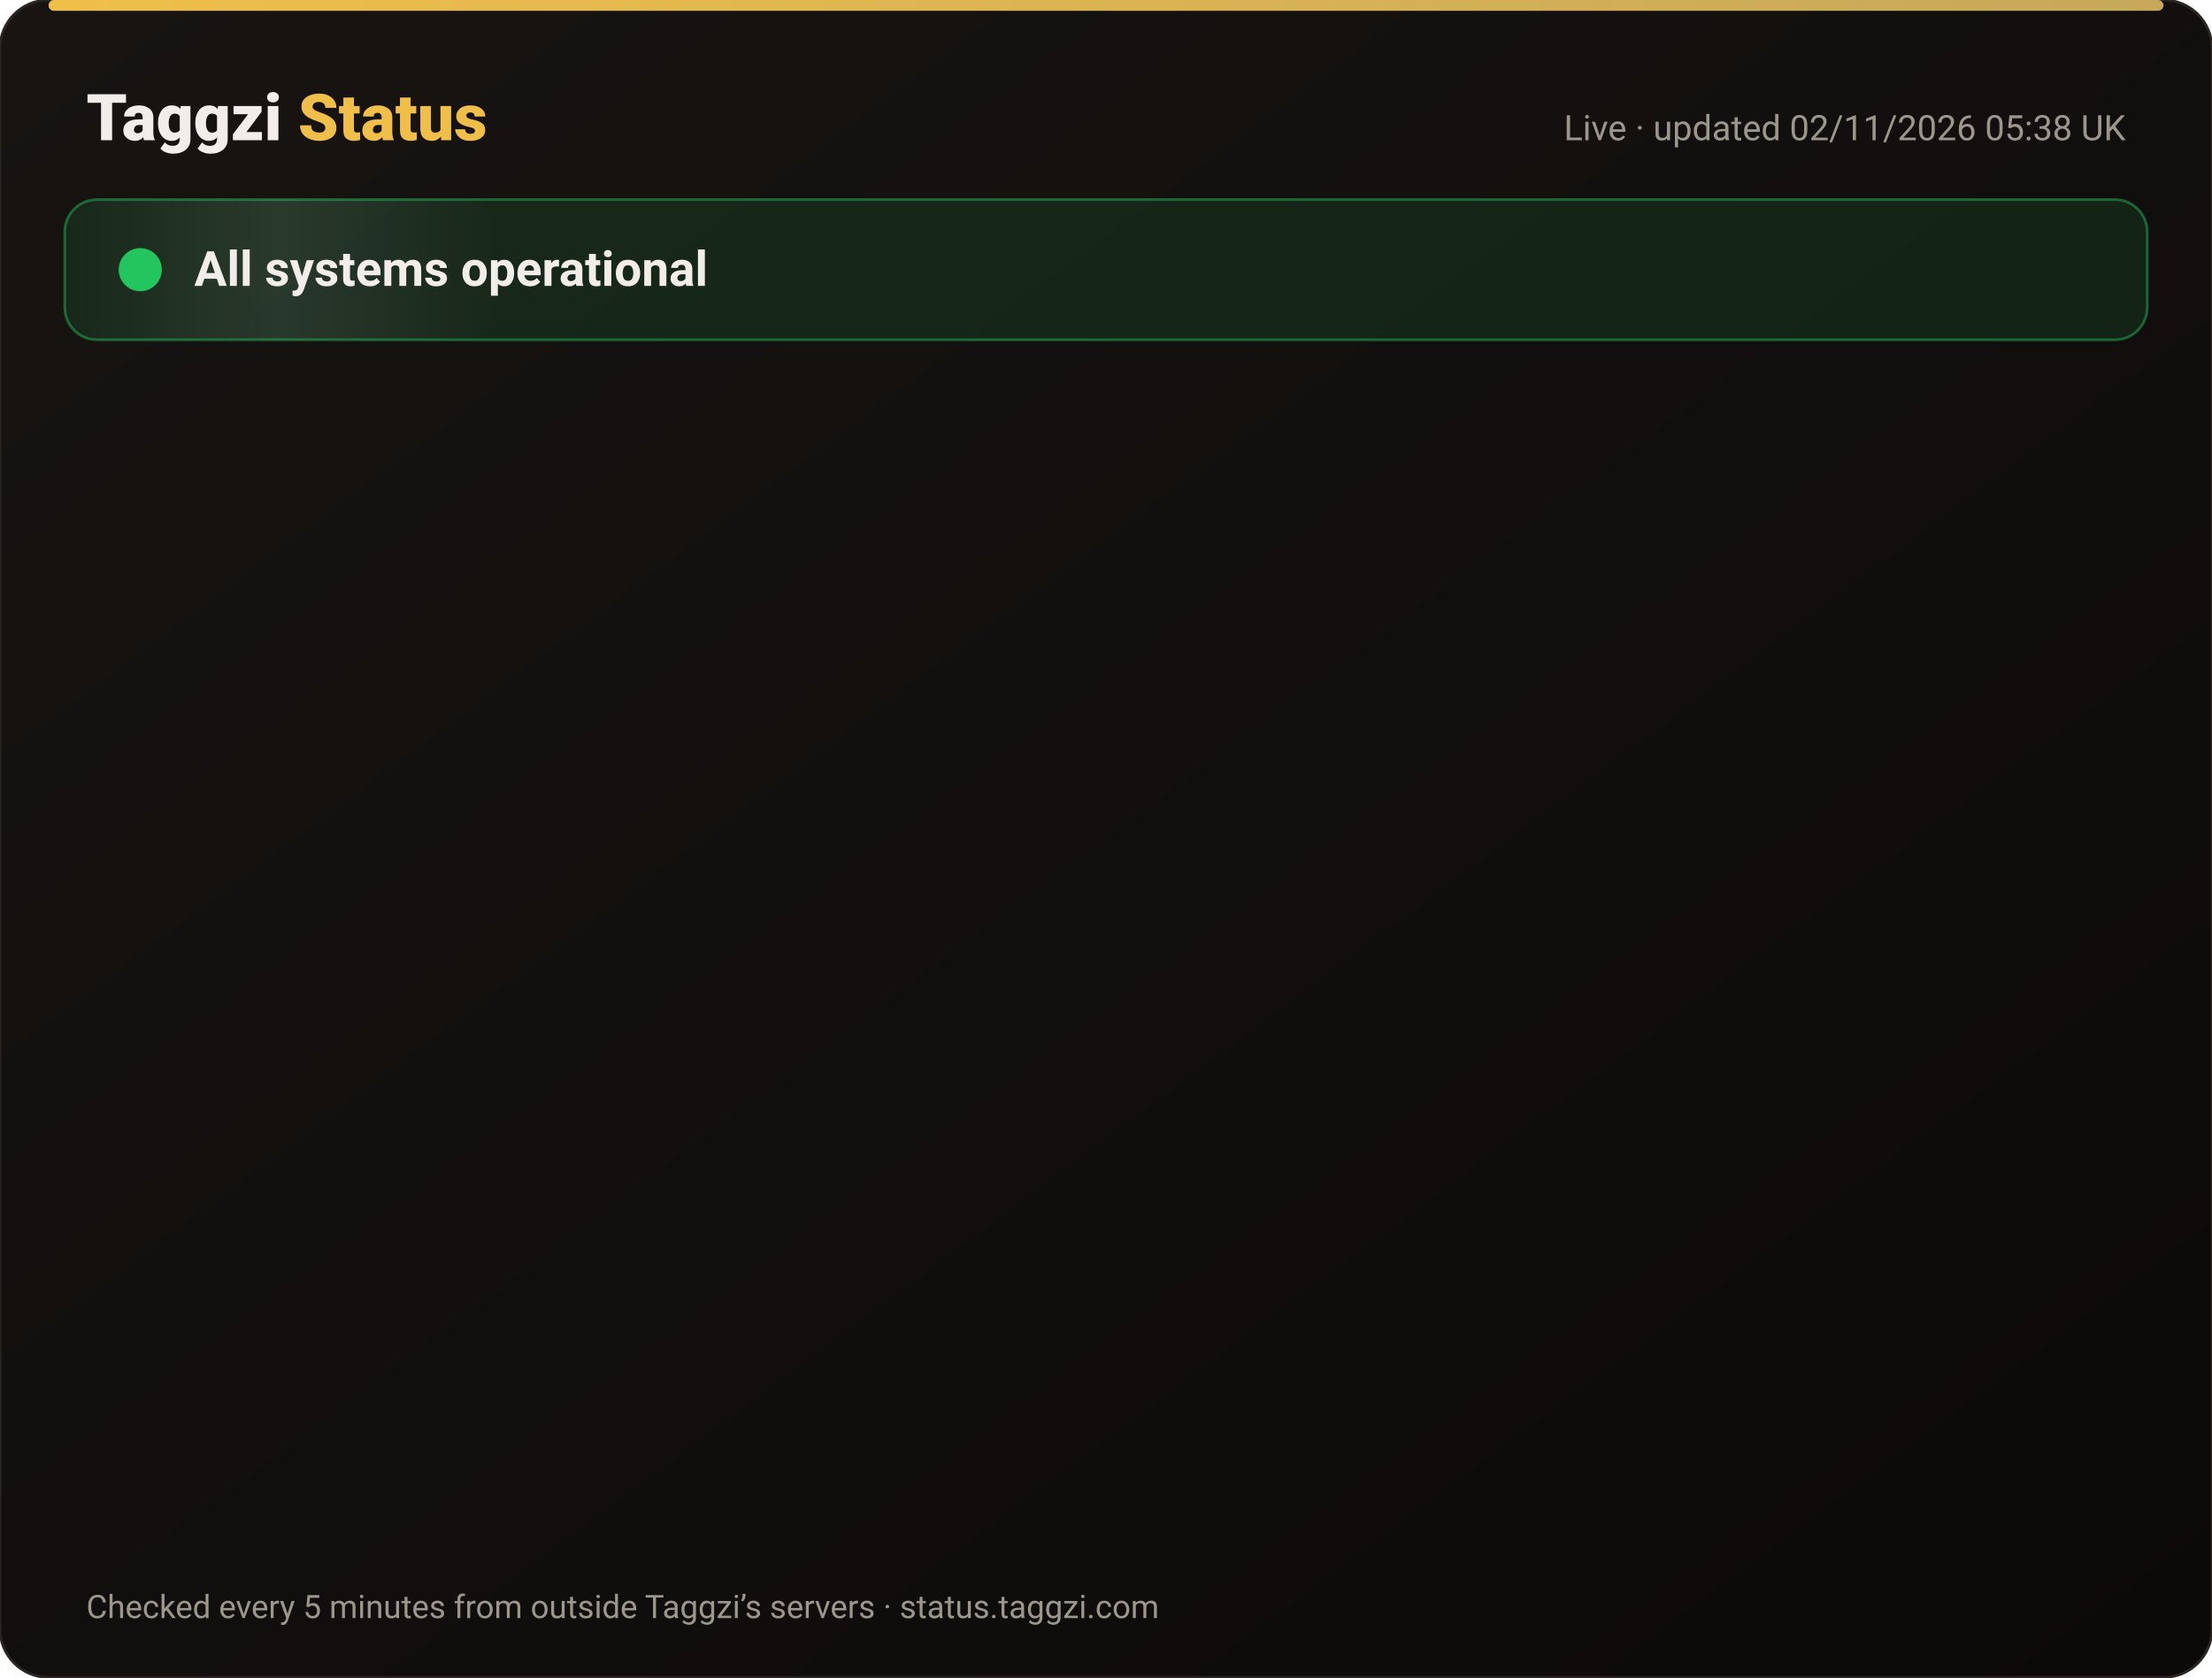
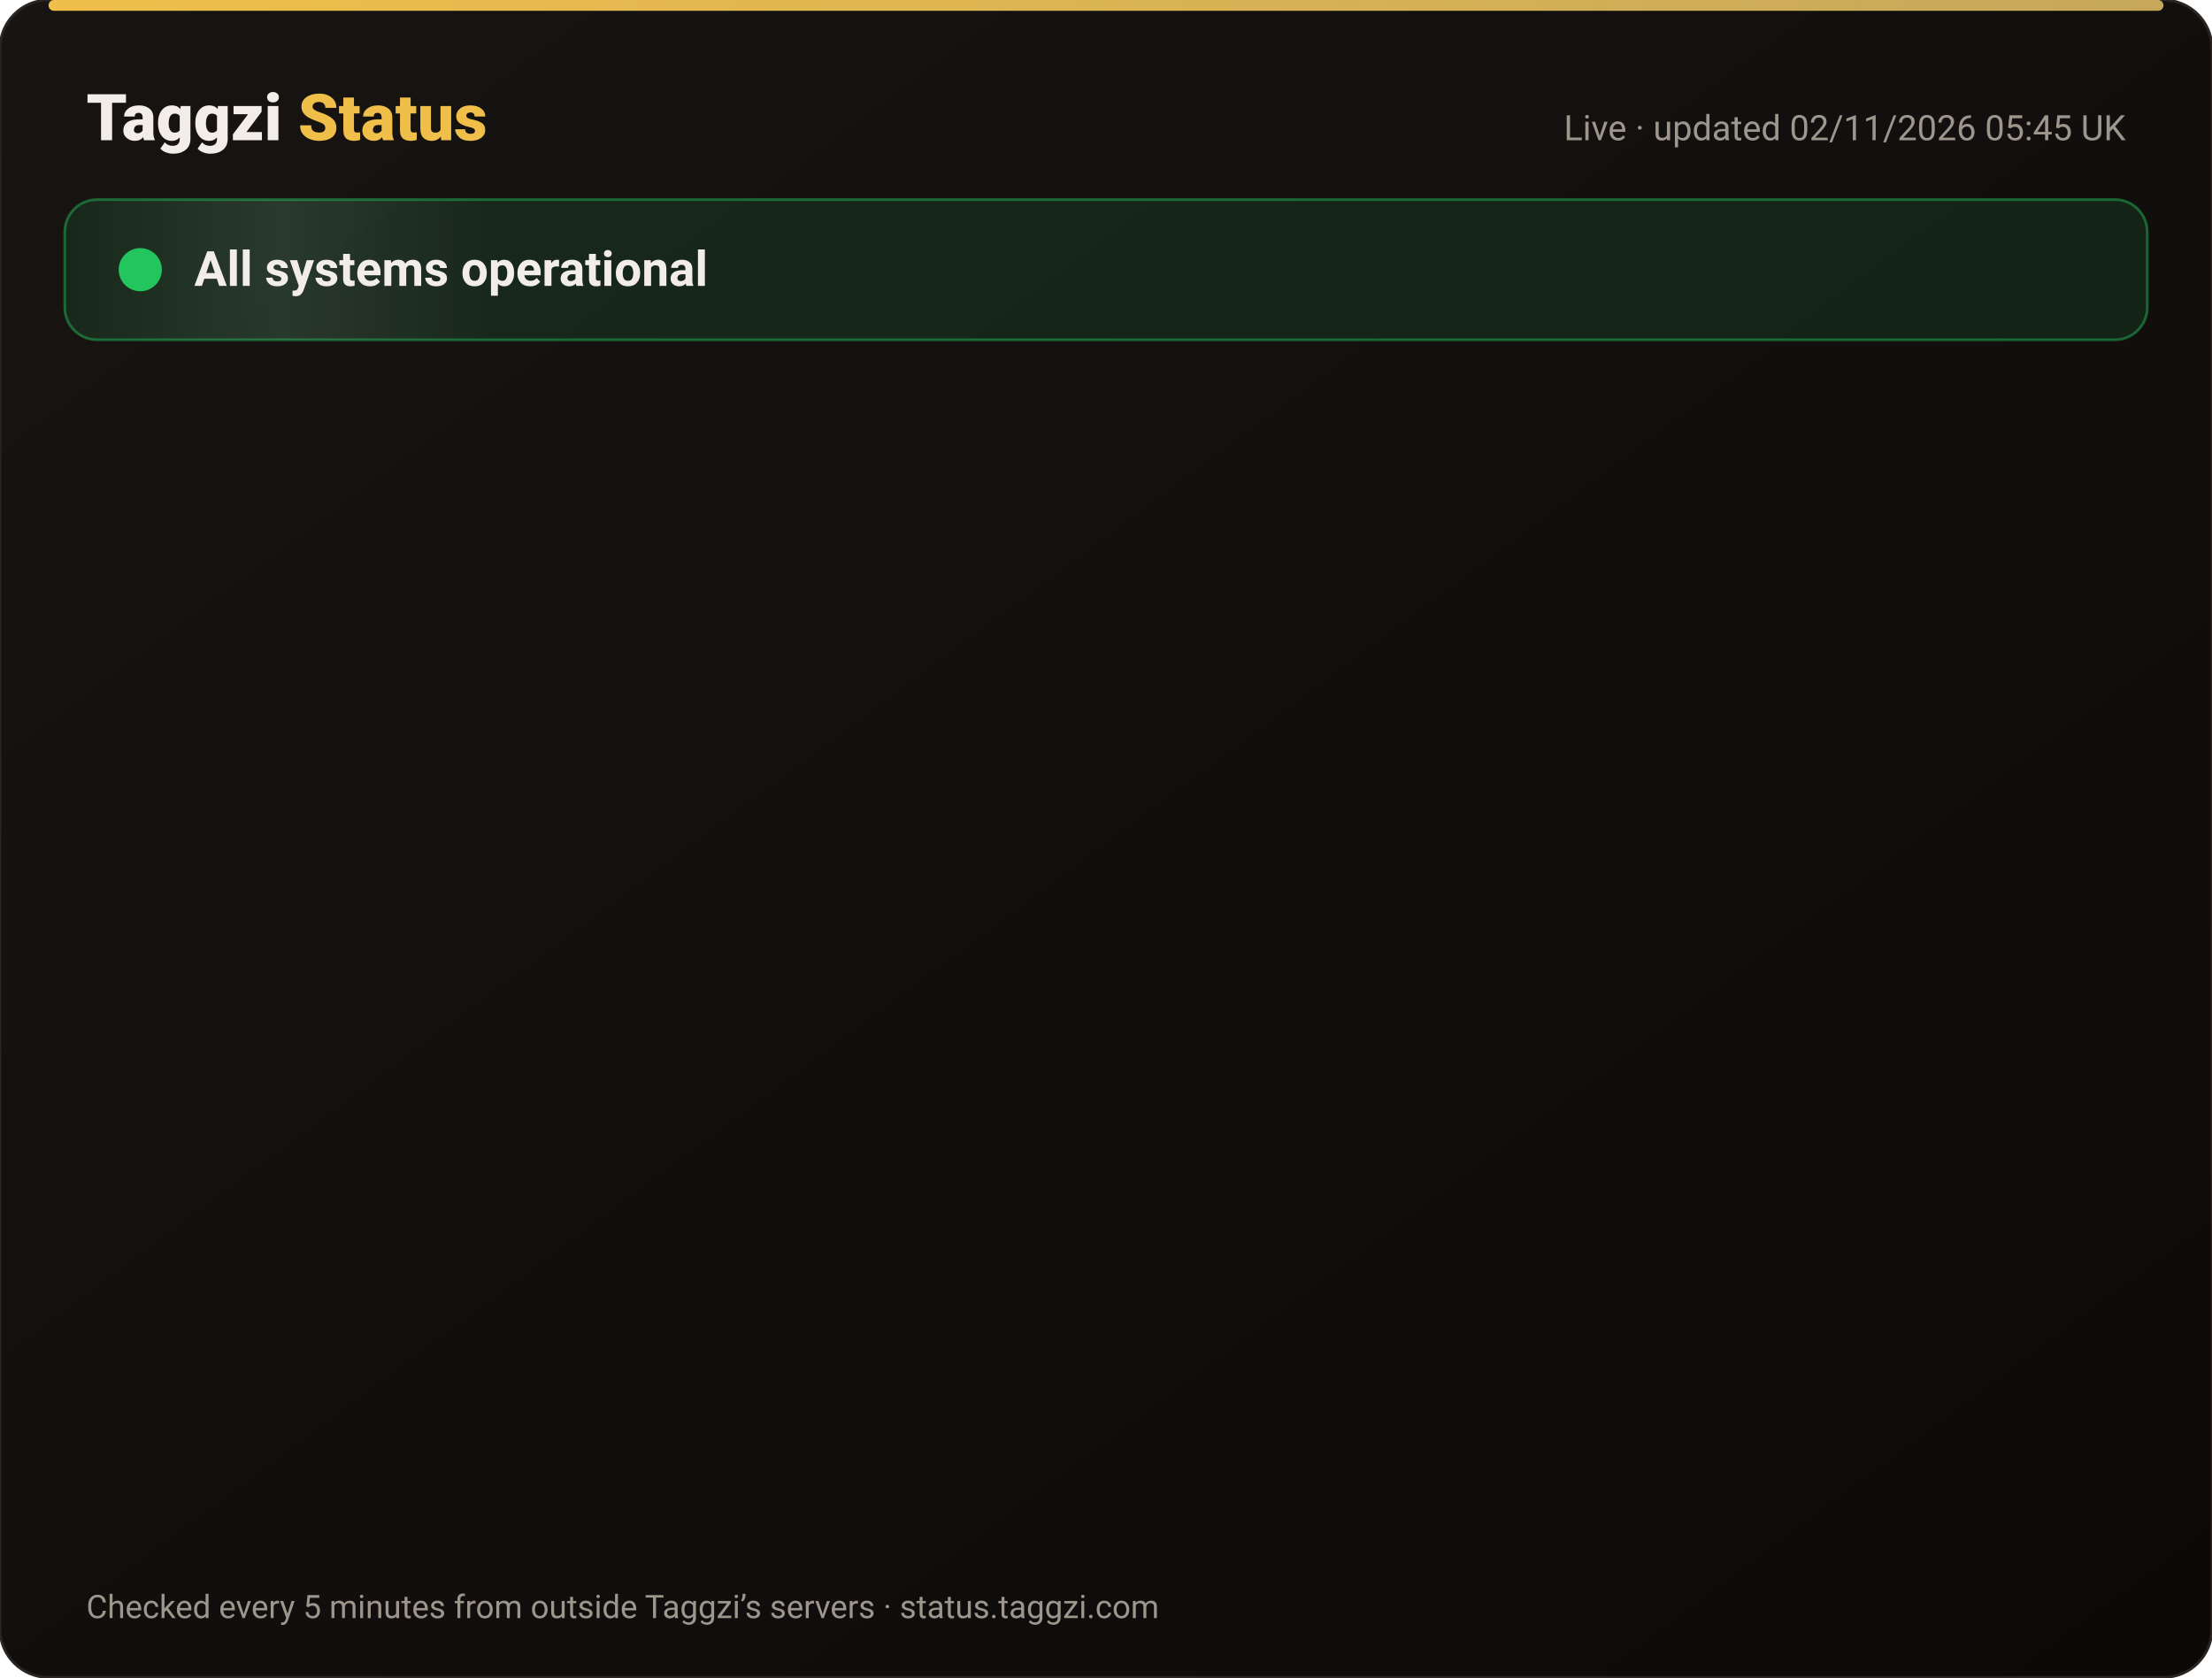
<svg xmlns="http://www.w3.org/2000/svg" width="820" height="622" viewBox="0 0 820 622" font-family="-apple-system,Segoe UI,Roboto,Helvetica,Arial,sans-serif">
  <defs>
    <linearGradient id="bg" x1="0" y1="0" x2="1" y2="1">
      <stop offset="0" stop-color="#171412" />
      <stop offset="1" stop-color="#0C0A09" />
    </linearGradient>
    <linearGradient id="gold" x1="0" x2="1">
      <stop offset="0" stop-color="#F0BF4A" />
      <stop offset="1" stop-color="#c6a85b" />
    </linearGradient>
    <linearGradient id="shine" x1="0" x2="1">
      <stop offset="0" stop-color="#fff" stop-opacity="0" />
      <stop offset=".5" stop-color="#fff" stop-opacity=".08" />
      <stop offset="1" stop-color="#fff" stop-opacity="0" />
    </linearGradient>
  </defs>
  <rect width="820" height="622" rx="18" fill="url(#bg)" stroke="#2a2521" />
  <rect x="18" y="0" width="784" height="4" rx="2" fill="url(#gold)" />
  <text x="32" y="52" font-size="24" font-weight="800" fill="#F2EDE8">Taggzi <tspan fill="#F0BF4A">Status</tspan>
  </text>
-   <text x="788" y="52" font-size="13" fill="#9C968C" text-anchor="end">Live · updated 02/11/2026 05:38 UK</text>
+   <text x="788" y="52" font-size="13" fill="#9C968C" text-anchor="end">Live · updated 02/11/2026 05:45 UK</text>
  <rect x="24" y="74" width="772" height="52" rx="12" fill="#22c55e" fill-opacity=".12" stroke="#22c55e" stroke-opacity=".45" />
  <rect x="24" y="74" width="160" height="52" rx="12" fill="url(#shine)">
    <animate attributeName="x" from="-160" to="820" dur="4s" repeatCount="indefinite" />
  </rect>
  <circle cx="52" cy="100" r="7" fill="#22c55e" />
  <circle cx="52" cy="100" r="7" fill="none" stroke="#22c55e" stroke-width="2">
    <animate attributeName="r" values="7;15;7" dur="2s" repeatCount="indefinite" />
    <animate attributeName="opacity" values=".9;0;.9" dur="2s" repeatCount="indefinite" />
  </circle>
  <text x="72" y="106" font-size="18" font-weight="700" fill="#F2EDE8">All systems operational</text>
  <g opacity="0">
    <animate attributeName="opacity" from="0" to="1" begin="0.00s" dur=".6s" fill="freeze" />
    <line x1="32" y1="188" x2="788" y2="188" stroke="#2a2521" />
    <circle cx="44" cy="166" r="6" fill="#22c55e">
      <animate attributeName="opacity" values="1;.45;1" dur="2.4s" begin="0.00s" repeatCount="indefinite" />
    </circle>
    <text x="62" y="171" font-size="15" font-weight="650" fill="#F2EDE8">Website</text>
    <text x="630" y="171" font-size="13" fill="#9C968C" text-anchor="end">99.96% uptime</text>
    <rect x="648" y="154" width="140" height="24" rx="12" fill="#22c55e" fill-opacity=".14" stroke="#22c55e" stroke-opacity=".5" />
    <text x="718" y="171" font-size="12" font-weight="700" fill="#22c55e" text-anchor="middle">Operational</text>
  </g>
  <g opacity="0">
    <animate attributeName="opacity" from="0" to="1" begin="0.15s" dur=".6s" fill="freeze" />
    <line x1="32" y1="234" x2="788" y2="234" stroke="#2a2521" />
    <circle cx="44" cy="212" r="6" fill="#22c55e">
      <animate attributeName="opacity" values="1;.45;1" dur="2.4s" begin="0.15s" repeatCount="indefinite" />
    </circle>
    <text x="62" y="217" font-size="15" font-weight="650" fill="#F2EDE8">Tag scans</text>
    <text x="630" y="217" font-size="13" fill="#9C968C" text-anchor="end">99.96% uptime</text>
    <rect x="648" y="200" width="140" height="24" rx="12" fill="#22c55e" fill-opacity=".14" stroke="#22c55e" stroke-opacity=".5" />
    <text x="718" y="217" font-size="12" font-weight="700" fill="#22c55e" text-anchor="middle">Operational</text>
  </g>
  <g opacity="0">
    <animate attributeName="opacity" from="0" to="1" begin="0.30s" dur=".6s" fill="freeze" />
    <line x1="32" y1="280" x2="788" y2="280" stroke="#2a2521" />
    <circle cx="44" cy="258" r="6" fill="#22c55e">
      <animate attributeName="opacity" values="1;.45;1" dur="2.4s" begin="0.30s" repeatCount="indefinite" />
    </circle>
    <text x="62" y="263" font-size="15" font-weight="650" fill="#F2EDE8">Manual tag lookup</text>
    <text x="630" y="263" font-size="13" fill="#9C968C" text-anchor="end">99.96% uptime</text>
    <rect x="648" y="246" width="140" height="24" rx="12" fill="#22c55e" fill-opacity=".14" stroke="#22c55e" stroke-opacity=".5" />
    <text x="718" y="263" font-size="12" font-weight="700" fill="#22c55e" text-anchor="middle">Operational</text>
  </g>
  <g opacity="0">
    <animate attributeName="opacity" from="0" to="1" begin="0.45s" dur=".6s" fill="freeze" />
    <line x1="32" y1="326" x2="788" y2="326" stroke="#2a2521" />
    <circle cx="44" cy="304" r="6" fill="#22c55e">
      <animate attributeName="opacity" values="1;.45;1" dur="2.4s" begin="0.45s" repeatCount="indefinite" />
    </circle>
    <text x="62" y="309" font-size="15" font-weight="650" fill="#F2EDE8">App &amp; login</text>
    <text x="630" y="309" font-size="13" fill="#9C968C" text-anchor="end">99.96% uptime</text>
    <rect x="648" y="292" width="140" height="24" rx="12" fill="#22c55e" fill-opacity=".14" stroke="#22c55e" stroke-opacity=".5" />
    <text x="718" y="309" font-size="12" font-weight="700" fill="#22c55e" text-anchor="middle">Operational</text>
  </g>
  <g opacity="0">
    <animate attributeName="opacity" from="0" to="1" begin="0.60s" dur=".6s" fill="freeze" />
    <line x1="32" y1="372" x2="788" y2="372" stroke="#2a2521" />
    <circle cx="44" cy="350" r="6" fill="#22c55e">
      <animate attributeName="opacity" values="1;.45;1" dur="2.4s" begin="0.60s" repeatCount="indefinite" />
    </circle>
    <text x="62" y="355" font-size="15" font-weight="650" fill="#F2EDE8">Community alerts</text>
    <text x="630" y="355" font-size="13" fill="#9C968C" text-anchor="end">99.96% uptime</text>
    <rect x="648" y="338" width="140" height="24" rx="12" fill="#22c55e" fill-opacity=".14" stroke="#22c55e" stroke-opacity=".5" />
    <text x="718" y="355" font-size="12" font-weight="700" fill="#22c55e" text-anchor="middle">Operational</text>
  </g>
  <g opacity="0">
    <animate attributeName="opacity" from="0" to="1" begin="0.75s" dur=".6s" fill="freeze" />
    <line x1="32" y1="418" x2="788" y2="418" stroke="#2a2521" />
    <circle cx="44" cy="396" r="6" fill="#22c55e">
      <animate attributeName="opacity" values="1;.45;1" dur="2.4s" begin="0.75s" repeatCount="indefinite" />
    </circle>
    <text x="62" y="401" font-size="15" font-weight="650" fill="#F2EDE8">Private calling</text>
    <text x="630" y="401" font-size="13" fill="#9C968C" text-anchor="end">99.96% uptime</text>
    <rect x="648" y="384" width="140" height="24" rx="12" fill="#22c55e" fill-opacity=".14" stroke="#22c55e" stroke-opacity=".5" />
    <text x="718" y="401" font-size="12" font-weight="700" fill="#22c55e" text-anchor="middle">Operational</text>
  </g>
  <g opacity="0">
    <animate attributeName="opacity" from="0" to="1" begin="0.90s" dur=".6s" fill="freeze" />
    <line x1="32" y1="464" x2="788" y2="464" stroke="#2a2521" />
    <circle cx="44" cy="442" r="6" fill="#22c55e">
      <animate attributeName="opacity" values="1;.45;1" dur="2.4s" begin="0.90s" repeatCount="indefinite" />
    </circle>
    <text x="62" y="447" font-size="15" font-weight="650" fill="#F2EDE8">Payments</text>
    <text x="630" y="447" font-size="13" fill="#9C968C" text-anchor="end">99.95% uptime</text>
    <rect x="648" y="430" width="140" height="24" rx="12" fill="#22c55e" fill-opacity=".14" stroke="#22c55e" stroke-opacity=".5" />
    <text x="718" y="447" font-size="12" font-weight="700" fill="#22c55e" text-anchor="middle">Operational</text>
  </g>
  <g opacity="0">
    <animate attributeName="opacity" from="0" to="1" begin="1.05s" dur=".6s" fill="freeze" />
    <line x1="32" y1="510" x2="788" y2="510" stroke="#2a2521" />
    <circle cx="44" cy="488" r="6" fill="#22c55e">
      <animate attributeName="opacity" values="1;.45;1" dur="2.4s" begin="1.05s" repeatCount="indefinite" />
    </circle>
    <text x="62" y="493" font-size="15" font-weight="650" fill="#F2EDE8">Email &amp; support</text>
    <text x="630" y="493" font-size="13" fill="#9C968C" text-anchor="end">99.96% uptime</text>
    <rect x="648" y="476" width="140" height="24" rx="12" fill="#22c55e" fill-opacity=".14" stroke="#22c55e" stroke-opacity=".5" />
    <text x="718" y="493" font-size="12" font-weight="700" fill="#22c55e" text-anchor="middle">Operational</text>
  </g>
  <g opacity="0">
    <animate attributeName="opacity" from="0" to="1" begin="1.20s" dur=".6s" fill="freeze" />
    <line x1="32" y1="556" x2="788" y2="556" stroke="#2a2521" />
    <circle cx="44" cy="534" r="6" fill="#22c55e">
      <animate attributeName="opacity" values="1;.45;1" dur="2.4s" begin="1.20s" repeatCount="indefinite" />
    </circle>
    <text x="62" y="539" font-size="15" font-weight="650" fill="#F2EDE8">Secure connection (SSL)</text>
    <text x="630" y="539" font-size="13" fill="#9C968C" text-anchor="end">100.00% uptime</text>
    <rect x="648" y="522" width="140" height="24" rx="12" fill="#22c55e" fill-opacity=".14" stroke="#22c55e" stroke-opacity=".5" />
    <text x="718" y="539" font-size="12" font-weight="700" fill="#22c55e" text-anchor="middle">Operational</text>
  </g>
  <text x="32" y="600" font-size="12" fill="#9C968C">Checked every 5 minutes from outside Taggzi’s servers · status.taggzi.com</text>
</svg>
